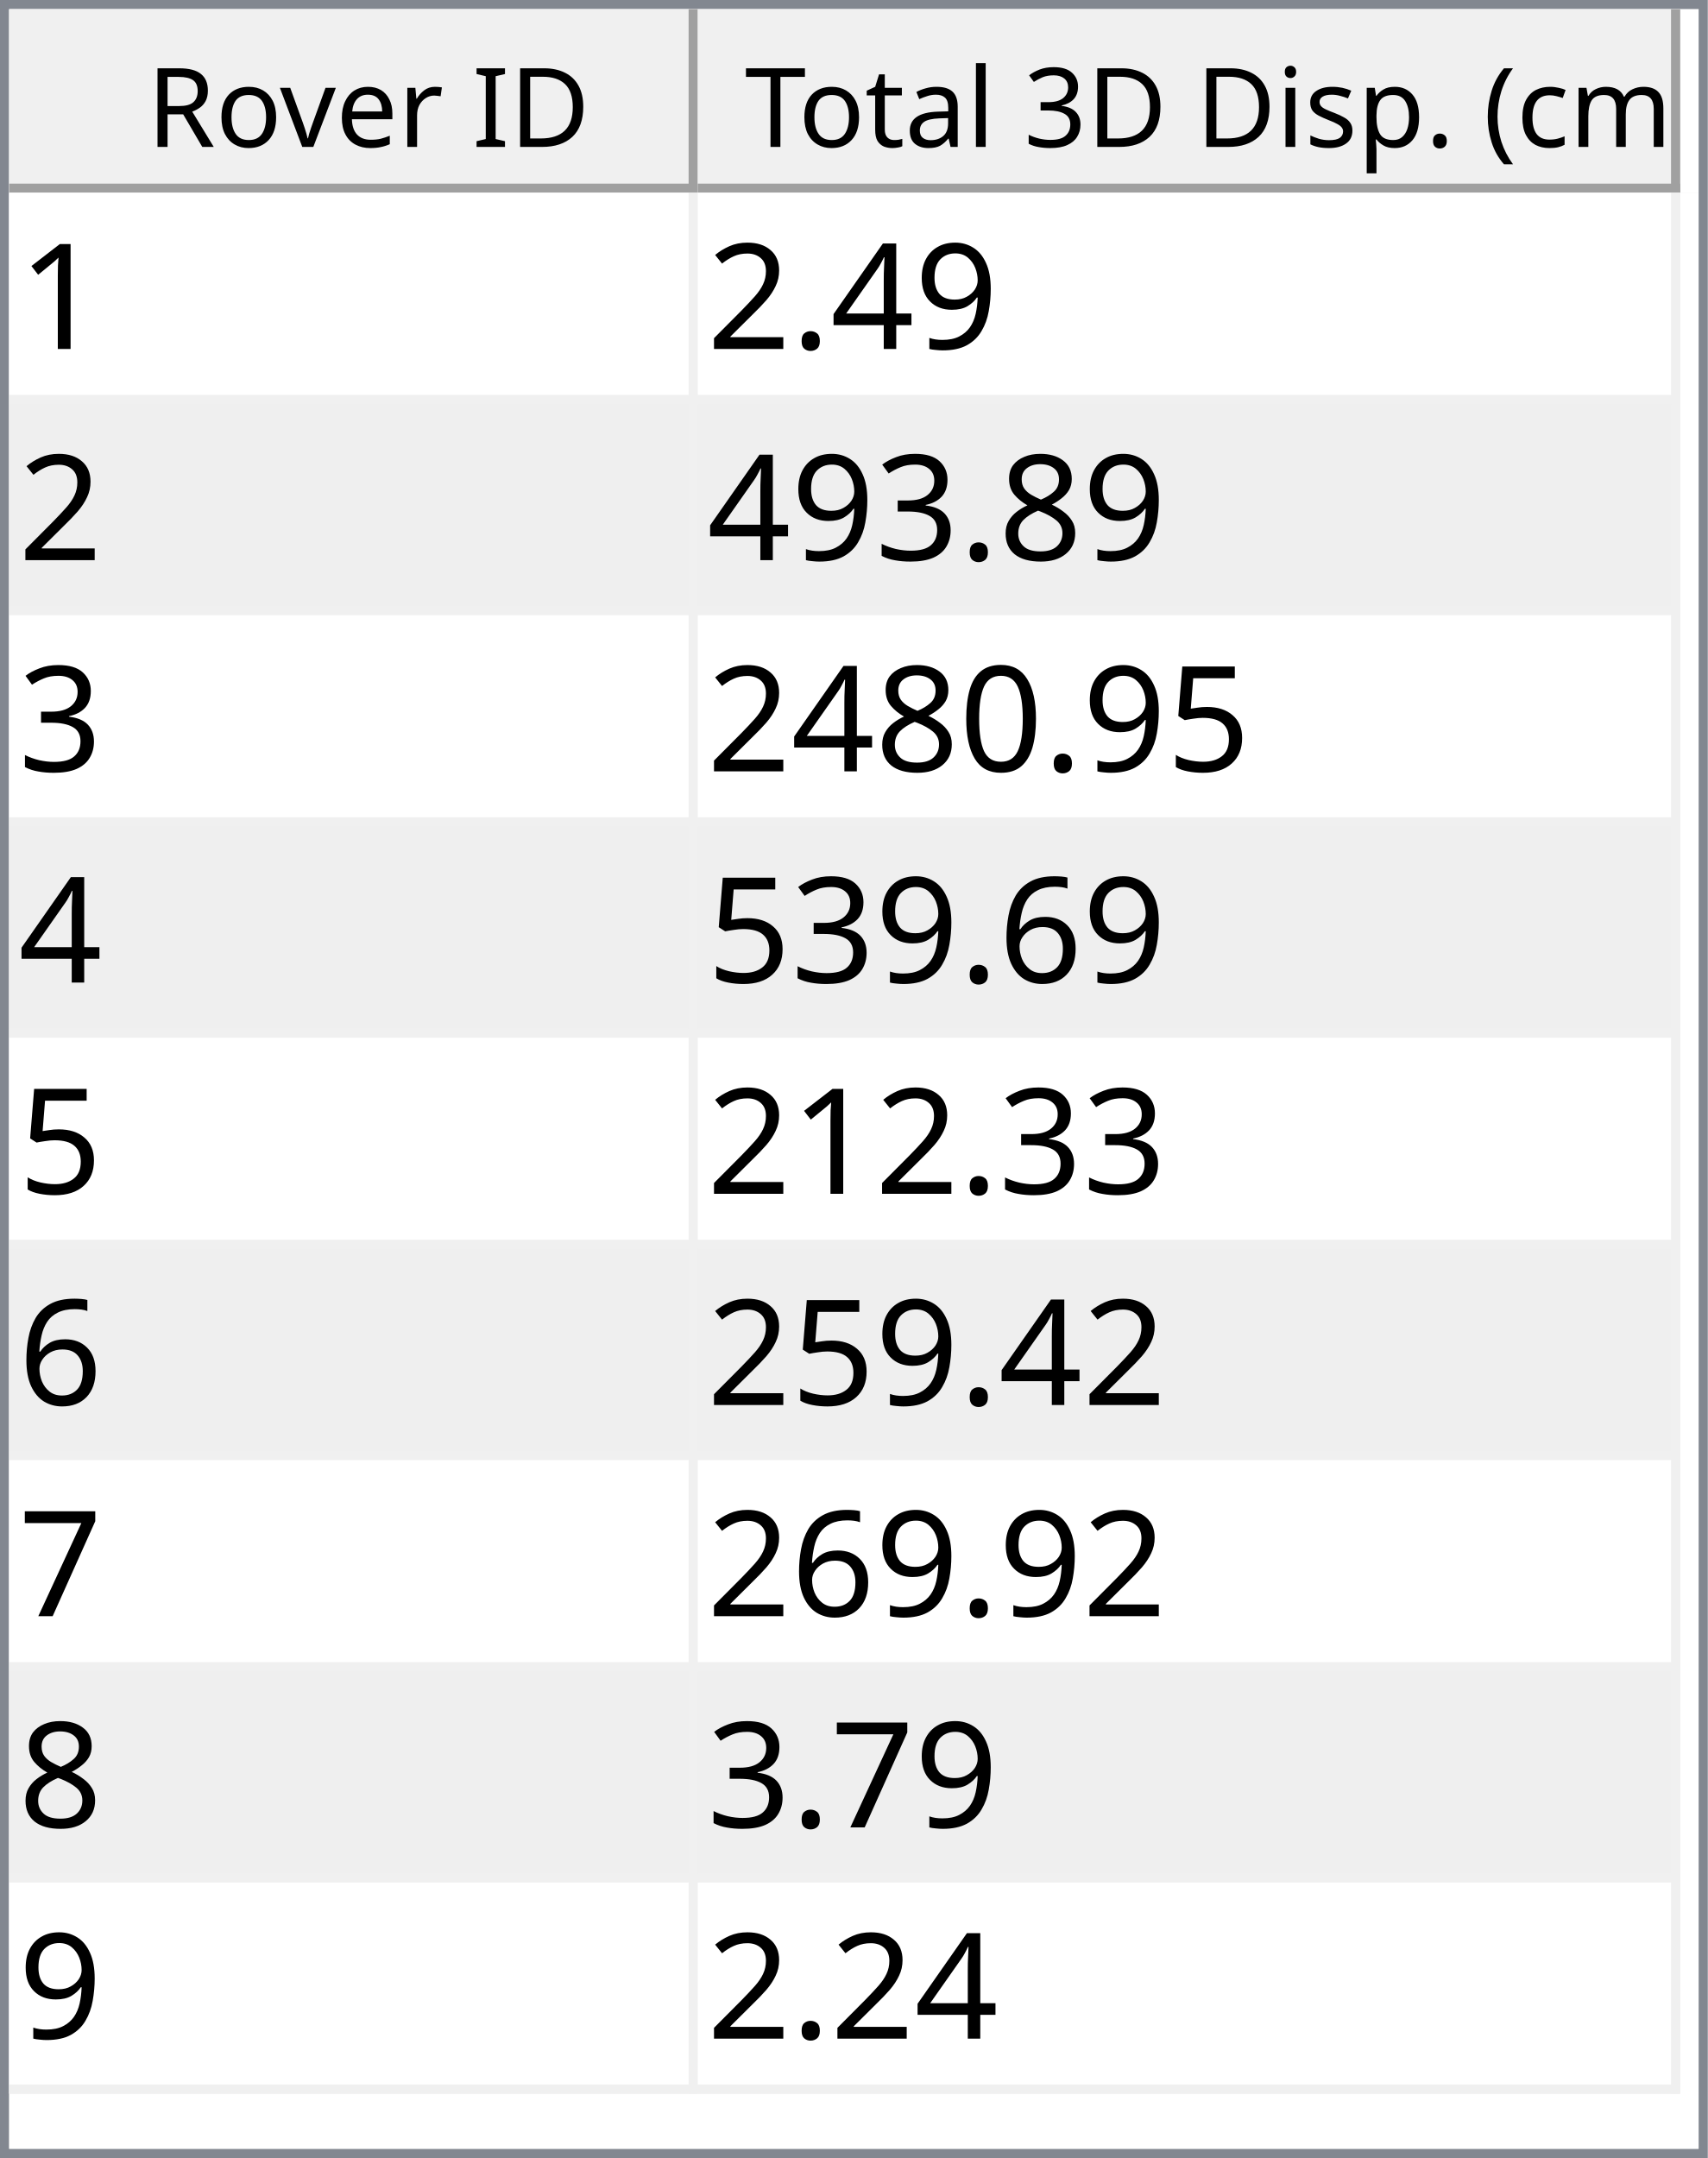
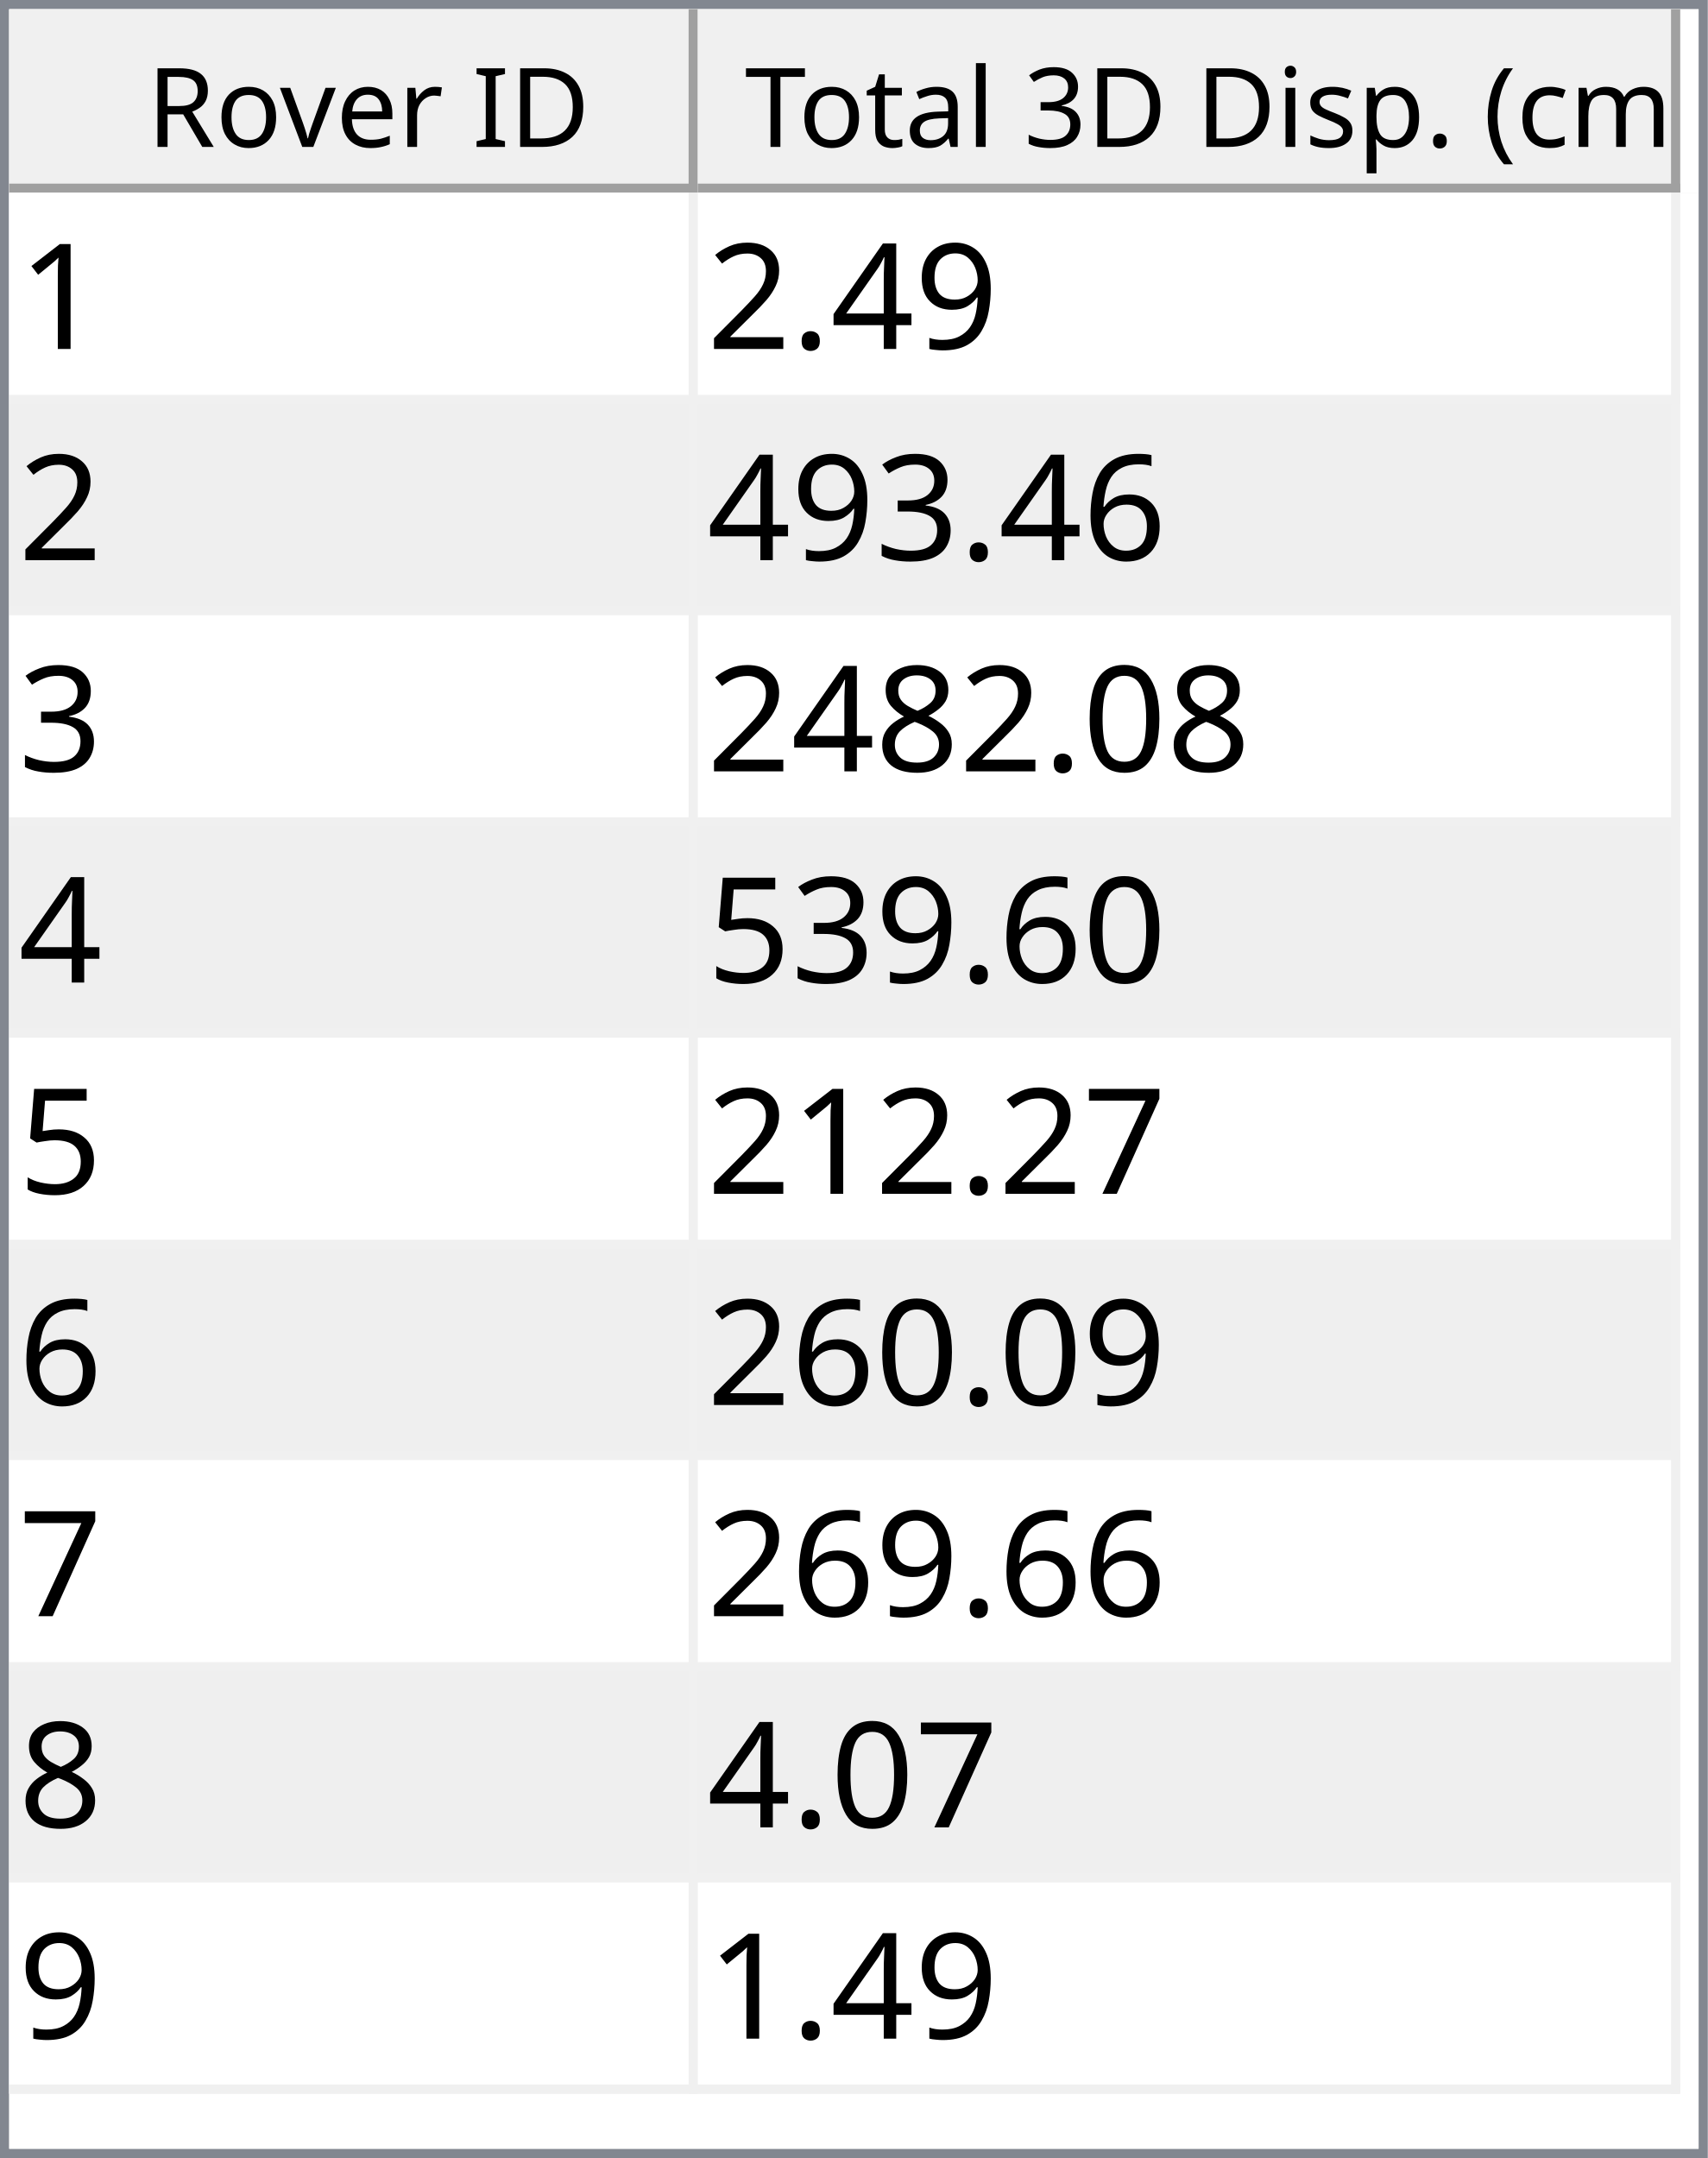
<svg xmlns="http://www.w3.org/2000/svg" style="fill-opacity:1; color-rendering:auto; color-interpolation:auto; text-rendering:auto; stroke:black; stroke-linecap:square; stroke-miterlimit:10; shape-rendering:auto; stroke-opacity:1; fill:black; stroke-dasharray:none; font-weight:normal; stroke-width:1; font-family:'Dialog'; font-style:normal; stroke-linejoin:miter; font-size:12px; stroke-dashoffset:0; image-rendering:auto;" width="186" height="235">
  <defs id="genericDefs" />
  <g>
    <defs id="defs1">
      <clipPath clipPathUnits="userSpaceOnUse" id="clipPath1">
        <path d="M0 0 L186 0 L186 235 L0 235 L0 0 Z" />
      </clipPath>
      <clipPath clipPathUnits="userSpaceOnUse" id="clipPath2">
        <path d="M0 0 L0 235 L186 235 L186 0 Z" />
      </clipPath>
      <clipPath clipPathUnits="userSpaceOnUse" id="clipPath3">
        <path d="M0 0 L0 20 L184 20 L184 0 Z" />
      </clipPath>
      <clipPath clipPathUnits="userSpaceOnUse" id="clipPath4">
        <path d="M0 0 L0 20 L75 20 L75 0 Z" />
      </clipPath>
      <clipPath clipPathUnits="userSpaceOnUse" id="clipPath5">
        <path d="M1 1 L1 19 L74 19 L74 1 Z" />
      </clipPath>
      <clipPath clipPathUnits="userSpaceOnUse" id="clipPath6">
        <path d="M0 0 L0 18 L73 18 L73 0 Z" />
      </clipPath>
      <clipPath clipPathUnits="userSpaceOnUse" id="clipPath7">
        <path d="M-0.5 -0.5 L-0.5 19.5 L74.5 19.5 L74.5 -0.5 Z" />
      </clipPath>
      <clipPath clipPathUnits="userSpaceOnUse" id="clipPath8">
        <path d="M0 0 L0 20 L107 20 L107 0 Z" />
      </clipPath>
      <clipPath clipPathUnits="userSpaceOnUse" id="clipPath9">
        <path d="M1 1 L1 19 L106 19 L106 1 Z" />
      </clipPath>
      <clipPath clipPathUnits="userSpaceOnUse" id="clipPath10">
        <path d="M0 0 L0 18 L105 18 L105 0 Z" />
      </clipPath>
      <clipPath clipPathUnits="userSpaceOnUse" id="clipPath11">
        <path d="M-0.5 -0.5 L-0.5 19.5 L106.5 19.5 L106.5 -0.5 Z" />
      </clipPath>
      <clipPath clipPathUnits="userSpaceOnUse" id="clipPath12">
        <path d="M0 0 L0 213 L184 213 L184 0 Z" />
      </clipPath>
      <clipPath clipPathUnits="userSpaceOnUse" id="clipPath13">
        <path d="M0 0 L0 207 L182 207 L182 0 Z" />
      </clipPath>
      <clipPath clipPathUnits="userSpaceOnUse" id="clipPath14">
        <path d="M-0.5 -0.5 L-0.5 206.5 L181.5 206.5 L181.5 -0.5 Z" />
      </clipPath>
      <clipPath clipPathUnits="userSpaceOnUse" id="clipPath15">
        <path d="M0 0 L0 22 L74 22 L74 0 Z" />
      </clipPath>
      <clipPath clipPathUnits="userSpaceOnUse" id="clipPath16">
        <path d="M0 0 L0 22 L106 22 L106 0 Z" />
      </clipPath>
      <font horiz-adv-x="64.551" id="font1">
        <font-face ascent="107.91" descent="25.098" units-per-em="100" style="font-style:normal; font-family:Segoe UI; font-weight:normal;" />
        <missing-glyph horiz-adv-x="64.551" d="M8.109 0 L8.109 68.266 L56.453 68.266 L56.453 0 L8.109 0 ZM15.328 7.234 L49.219 7.234 L49.219 61.031 L15.328 61.031 L15.328 7.234 Z" />
        <glyph unicode="D" horiz-adv-x="70.117" d="M9.188 0 L9.188 70.016 L28.516 70.016 Q65.531 70.016 65.531 35.891 Q65.531 19.672 55.25 9.836 Q44.969 0 27.734 0 L9.188 0 ZM17.391 62.594 L17.391 7.422 L27.828 7.422 Q41.609 7.422 49.273 14.797 Q56.938 22.172 56.938 35.688 Q56.938 62.594 28.328 62.594 L17.391 62.594 Z" />
        <glyph unicode="I" horiz-adv-x="26.611" d="M17.391 0 L9.188 0 L9.188 70.016 L17.391 70.016 L17.391 0 Z" />
        <glyph unicode=" " horiz-adv-x="27.393" d="" />
        <glyph unicode="r" horiz-adv-x="34.766" d="M34.188 41.891 Q32.078 43.5 28.125 43.5 Q23 43.5 19.555 38.672 Q16.109 33.844 16.109 25.484 L16.109 0 L8.109 0 L8.109 50 L16.109 50 L16.109 39.703 L16.312 39.703 Q18.016 44.969 21.531 47.922 Q25.047 50.875 29.391 50.875 Q32.516 50.875 34.188 50.203 L34.188 41.891 Z" />
        <glyph unicode="e" horiz-adv-x="52.295" d="M48.297 23 L12.984 23 Q13.188 14.656 17.484 10.109 Q21.781 5.562 29.297 5.562 Q37.75 5.562 44.828 11.141 L44.828 3.609 Q38.234 -1.172 27.391 -1.172 Q16.797 -1.172 10.742 5.641 Q4.688 12.453 4.688 24.812 Q4.688 36.469 11.305 43.82 Q17.922 51.172 27.734 51.172 Q37.547 51.172 42.922 44.828 Q48.297 38.484 48.297 27.203 L48.297 23 ZM40.094 29.781 Q40.047 36.719 36.75 40.578 Q33.453 44.438 27.594 44.438 Q21.922 44.438 17.969 40.383 Q14.016 36.328 13.094 29.781 L40.094 29.781 Z" />
        <glyph unicode="v" horiz-adv-x="47.9" d="M47.406 50 L27.484 0 L19.625 0 L0.688 50 L9.469 50 L22.172 13.672 Q23.578 9.672 23.922 6.688 L24.125 6.688 Q24.609 10.453 25.688 13.484 L38.969 50 L47.406 50 Z" />
        <glyph unicode="o" horiz-adv-x="58.594" d="M29 -1.172 Q17.922 -1.172 11.305 5.836 Q4.688 12.844 4.688 24.422 Q4.688 37.016 11.57 44.094 Q18.453 51.172 30.172 51.172 Q41.359 51.172 47.633 44.289 Q53.906 37.406 53.906 25.203 Q53.906 13.234 47.141 6.031 Q40.375 -1.172 29 -1.172 ZM29.594 44.438 Q21.875 44.438 17.383 39.188 Q12.891 33.938 12.891 24.703 Q12.891 15.828 17.43 10.695 Q21.969 5.562 29.594 5.562 Q37.359 5.562 41.531 10.594 Q45.703 15.625 45.703 24.906 Q45.703 34.281 41.531 39.359 Q37.359 44.438 29.594 44.438 Z" />
        <glyph unicode="R" horiz-adv-x="59.814" d="M59.375 0 L49.609 0 L37.891 19.625 Q36.281 22.359 34.766 24.289 Q33.25 26.219 31.664 27.438 Q30.078 28.656 28.25 29.219 Q26.422 29.781 24.125 29.781 L17.391 29.781 L17.391 0 L9.188 0 L9.188 70.016 L30.078 70.016 Q34.672 70.016 38.555 68.867 Q42.438 67.719 45.289 65.375 Q48.141 63.031 49.758 59.547 Q51.375 56.062 51.375 51.375 Q51.375 47.703 50.273 44.656 Q49.172 41.609 47.148 39.211 Q45.125 36.812 42.266 35.133 Q39.406 33.453 35.844 32.516 L35.844 32.328 Q37.594 31.547 38.891 30.547 Q40.188 29.547 41.359 28.18 Q42.531 26.812 43.68 25.078 Q44.828 23.344 46.234 21.047 L59.375 0 ZM17.391 62.594 L17.391 37.203 L28.516 37.203 Q31.594 37.203 34.203 38.133 Q36.812 39.062 38.719 40.797 Q40.625 42.531 41.703 45.047 Q42.781 47.562 42.781 50.688 Q42.781 56.297 39.141 59.445 Q35.5 62.594 28.609 62.594 L17.391 62.594 Z" />
        <glyph unicode=")" horiz-adv-x="30.176" d="M8.297 -15.922 L1.172 -15.922 Q16.406 2.344 16.406 26.812 Q16.406 51.469 1.078 70.016 L8.297 70.016 Q23.531 52.156 23.531 26.703 Q23.531 1.375 8.297 -15.922 Z" />
        <glyph unicode="m" horiz-adv-x="86.133" d="M79.109 0 L71.094 0 L71.094 28.719 Q71.094 37.016 68.531 40.727 Q65.969 44.438 59.906 44.438 Q54.781 44.438 51.195 39.75 Q47.609 35.062 47.609 28.516 L47.609 0 L39.594 0 L39.594 29.688 Q39.594 44.438 28.219 44.438 Q22.953 44.438 19.531 40.016 Q16.109 35.594 16.109 28.516 L16.109 0 L8.109 0 L8.109 50 L16.109 50 L16.109 42.094 L16.312 42.094 Q21.625 51.172 31.844 51.172 Q36.969 51.172 40.773 48.312 Q44.578 45.453 46 40.828 Q51.562 51.172 62.594 51.172 Q79.109 51.172 79.109 30.812 L79.109 0 Z" />
        <glyph unicode="c" horiz-adv-x="46.191" d="M42.188 2.297 Q36.422 -1.172 28.516 -1.172 Q17.828 -1.172 11.258 5.789 Q4.688 12.75 4.688 23.828 Q4.688 36.188 11.766 43.68 Q18.844 51.172 30.672 51.172 Q37.25 51.172 42.281 48.734 L42.281 40.531 Q36.719 44.438 30.375 44.438 Q22.703 44.438 17.797 38.945 Q12.891 33.453 12.891 24.516 Q12.891 15.719 17.508 10.641 Q22.125 5.562 29.891 5.562 Q36.422 5.562 42.188 9.906 L42.188 2.297 Z" />
        <glyph unicode="(" horiz-adv-x="30.176" d="M29.109 -15.922 L21.969 -15.922 Q6.844 1.375 6.844 26.703 Q6.844 52.156 21.969 70.016 L29.203 70.016 Q13.875 51.469 13.875 26.812 Q13.875 2.344 29.109 -15.922 Z" />
        <glyph unicode="." horiz-adv-x="21.68" d="M10.891 -1.078 Q8.641 -1.078 7.055 0.539 Q5.469 2.156 5.469 4.391 Q5.469 6.641 7.055 8.273 Q8.641 9.906 10.891 9.906 Q13.188 9.906 14.797 8.273 Q16.406 6.641 16.406 4.391 Q16.406 2.156 14.797 0.539 Q13.188 -1.078 10.891 -1.078 Z" />
        <glyph unicode="p" horiz-adv-x="58.789" d="M16.312 7.234 L16.109 7.234 L16.109 -23 L8.109 -23 L8.109 50 L16.109 50 L16.109 41.219 L16.312 41.219 Q22.219 51.172 33.594 51.172 Q43.266 51.172 48.688 44.461 Q54.109 37.75 54.109 26.469 Q54.109 13.922 48 6.375 Q41.891 -1.172 31.297 -1.172 Q21.578 -1.172 16.312 7.234 ZM16.109 27.391 L16.109 20.406 Q16.109 14.203 20.141 9.883 Q24.172 5.562 30.375 5.562 Q37.641 5.562 41.773 11.133 Q45.906 16.703 45.906 26.609 Q45.906 34.969 42.047 39.703 Q38.188 44.438 31.594 44.438 Q24.609 44.438 20.359 39.578 Q16.109 34.719 16.109 27.391 Z" />
        <glyph unicode="s" horiz-adv-x="42.432" d="M5.078 1.812 L5.078 10.406 Q11.625 5.562 19.484 5.562 Q30.031 5.562 30.031 12.594 Q30.031 14.594 29.125 15.992 Q28.219 17.391 26.68 18.461 Q25.141 19.531 23.07 20.383 Q21 21.234 18.609 22.172 Q15.281 23.484 12.766 24.828 Q10.25 26.172 8.57 27.859 Q6.891 29.547 6.031 31.695 Q5.172 33.844 5.172 36.719 Q5.172 40.234 6.789 42.945 Q8.406 45.656 11.086 47.484 Q13.766 49.312 17.211 50.242 Q20.656 51.172 24.312 51.172 Q30.812 51.172 35.938 48.922 L35.938 40.828 Q30.422 44.438 23.25 44.438 Q21 44.438 19.195 43.922 Q17.391 43.406 16.094 42.477 Q14.797 41.547 14.086 40.258 Q13.375 38.969 13.375 37.406 Q13.375 35.453 14.086 34.133 Q14.797 32.812 16.164 31.789 Q17.531 30.766 19.484 29.938 Q21.438 29.109 23.922 28.125 Q27.25 26.859 29.883 25.516 Q32.516 24.172 34.375 22.484 Q36.234 20.797 37.234 18.602 Q38.234 16.406 38.234 13.375 Q38.234 9.672 36.602 6.938 Q34.969 4.203 32.234 2.398 Q29.5 0.594 25.93 -0.289 Q22.359 -1.172 18.453 -1.172 Q10.75 -1.172 5.078 1.812 Z" />
        <glyph unicode="i" horiz-adv-x="24.219" d="M12.203 62.703 Q10.062 62.703 8.547 64.164 Q7.031 65.625 7.031 67.875 Q7.031 70.125 8.547 71.609 Q10.062 73.094 12.203 73.094 Q14.406 73.094 15.945 71.609 Q17.484 70.125 17.484 67.875 Q17.484 65.719 15.945 64.211 Q14.406 62.703 12.203 62.703 ZM16.109 0 L8.109 0 L8.109 50 L16.109 50 L16.109 0 Z" />
        <glyph unicode="3" horiz-adv-x="53.906" d="M46.531 19.828 Q46.531 15.094 44.75 11.211 Q42.969 7.328 39.719 4.57 Q36.469 1.812 31.93 0.297 Q27.391 -1.219 21.922 -1.219 Q11.922 -1.219 6 2.594 L6 11.188 Q13.094 5.609 22.219 5.609 Q25.875 5.609 28.828 6.539 Q31.781 7.469 33.906 9.227 Q36.031 10.984 37.18 13.477 Q38.328 15.969 38.328 19.094 Q38.328 32.812 18.797 32.812 L12.984 32.812 L12.984 39.594 L18.5 39.594 Q35.797 39.594 35.797 52.484 Q35.797 64.406 22.609 64.406 Q15.188 64.406 8.688 59.422 L8.688 67.188 Q15.375 71.188 24.609 71.188 Q29 71.188 32.57 69.969 Q36.141 68.75 38.68 66.555 Q41.219 64.359 42.609 61.281 Q44 58.203 44 54.5 Q44 40.672 30.031 36.719 L30.031 36.531 Q33.594 36.141 36.625 34.797 Q39.656 33.453 41.852 31.305 Q44.047 29.156 45.289 26.25 Q46.531 23.344 46.531 19.828 Z" />
        <glyph unicode="l" horiz-adv-x="24.219" d="M16.109 0 L8.109 0 L8.109 74.031 L16.109 74.031 L16.109 0 Z" />
        <glyph unicode="a" horiz-adv-x="50.879" d="M43.891 0 L35.891 0 L35.891 7.812 L35.688 7.812 Q30.469 -1.172 20.312 -1.172 Q12.844 -1.172 8.617 2.781 Q4.391 6.734 4.391 13.281 Q4.391 27.297 20.906 29.594 L35.891 31.688 Q35.891 44.438 25.594 44.438 Q16.547 44.438 9.281 38.281 L9.281 46.484 Q16.656 51.172 26.266 51.172 Q43.891 51.172 43.891 32.516 L43.891 0 ZM35.891 25.297 L23.828 23.641 Q18.266 22.859 15.43 20.875 Q12.594 18.891 12.594 13.875 Q12.594 10.203 15.211 7.883 Q17.828 5.562 22.172 5.562 Q28.125 5.562 32.008 9.742 Q35.891 13.922 35.891 20.312 L35.891 25.297 Z" />
        <glyph unicode="t" horiz-adv-x="33.887" d="M31.297 0.484 Q28.469 -1.078 23.828 -1.078 Q10.688 -1.078 10.688 13.578 L10.688 43.172 L2.094 43.172 L2.094 50 L10.688 50 L10.688 62.203 L18.703 64.797 L18.703 50 L31.297 50 L31.297 43.172 L18.703 43.172 L18.703 14.984 Q18.703 9.969 20.414 7.82 Q22.125 5.672 26.078 5.672 Q29.109 5.672 31.297 7.328 L31.297 0.484 Z" />
        <glyph unicode="T" horiz-adv-x="52.393" d="M50.594 62.594 L30.375 62.594 L30.375 0 L22.172 0 L22.172 62.594 L2 62.594 L2 70.016 L50.594 70.016 L50.594 62.594 Z" />
      </font>
      <font horiz-adv-x="75.0" id="font2">
        <font-face ascent="100.537" descent="21.973" units-per-em="100" style="font-style:normal; font-family:sans-serif; font-weight:normal;" />
        <missing-glyph horiz-adv-x="75.0" d="M12.5 0 L12.5 62.5 L62.5 62.5 L62.5 0 L12.5 0 ZM14.062 1.562 L60.938 1.562 L60.938 60.938 L14.062 60.938 L14.062 1.562 Z" />
        <glyph unicode="1" horiz-adv-x="55.615" d="M37.25 0 L28.469 0 L28.469 56 Q25.297 52.984 20.141 49.953 Q14.984 46.922 10.891 45.406 L10.891 53.906 Q18.266 57.375 23.781 62.305 Q29.297 67.234 31.594 71.875 L37.25 71.875 L37.25 0 Z" />
        <glyph unicode="9" horiz-adv-x="55.615" d="M5.469 16.547 L13.922 17.328 Q14.984 11.375 18.016 8.688 Q21.047 6 25.781 6 Q29.828 6 32.883 7.859 Q35.938 9.719 37.891 12.82 Q39.844 15.922 41.164 21.195 Q42.484 26.469 42.484 31.938 Q42.484 32.516 42.438 33.688 Q39.797 29.5 35.234 26.883 Q30.672 24.266 25.344 24.266 Q16.453 24.266 10.305 30.711 Q4.156 37.156 4.156 47.703 Q4.156 58.594 10.578 65.234 Q17 71.875 26.656 71.875 Q33.641 71.875 39.43 68.117 Q45.219 64.359 48.219 57.398 Q51.219 50.438 51.219 37.25 Q51.219 23.531 48.242 15.406 Q45.266 7.281 39.383 3.031 Q33.5 -1.219 25.594 -1.219 Q17.188 -1.219 11.867 3.445 Q6.547 8.109 5.469 16.547 ZM41.453 48.141 Q41.453 55.719 37.43 60.156 Q33.406 64.594 27.734 64.594 Q21.875 64.594 17.531 59.812 Q13.188 55.031 13.188 47.406 Q13.188 40.578 17.312 36.305 Q21.438 32.031 27.484 32.031 Q33.594 32.031 37.523 36.305 Q41.453 40.578 41.453 48.141 Z" />
        <glyph unicode="4" horiz-adv-x="55.615" d="M32.328 0 L32.328 17.141 L1.266 17.141 L1.266 25.203 L33.938 71.578 L41.109 71.578 L41.109 25.203 L50.781 25.203 L50.781 17.141 L41.109 17.141 L41.109 0 L32.328 0 ZM32.328 25.203 L32.328 57.469 L9.906 25.203 L32.328 25.203 Z" />
        <glyph unicode="." horiz-adv-x="27.783" d="M9.078 0 L9.078 10.016 L19.094 10.016 L19.094 0 L9.078 0 Z" />
        <glyph unicode="2" horiz-adv-x="55.615" d="M50.344 8.453 L50.344 0 L3.031 0 Q2.938 3.172 4.047 6.109 Q5.859 10.938 9.836 15.625 Q13.812 20.312 21.344 26.469 Q33.016 36.031 37.117 41.625 Q41.219 47.219 41.219 52.203 Q41.219 57.422 37.477 61.008 Q33.734 64.594 27.734 64.594 Q21.391 64.594 17.578 60.789 Q13.766 56.984 13.719 50.25 L4.688 51.172 Q5.609 61.281 11.664 66.578 Q17.719 71.875 27.938 71.875 Q38.234 71.875 44.242 66.164 Q50.25 60.453 50.25 52 Q50.25 47.703 48.492 43.555 Q46.734 39.406 42.656 34.812 Q38.578 30.219 29.109 22.219 Q21.188 15.578 18.945 13.211 Q16.703 10.844 15.234 8.453 L50.344 8.453 Z" />
+         <glyph unicode="6" horiz-adv-x="55.615" d="M49.75 54.047 L41.016 53.375 Q39.844 58.547 37.703 60.891 Q34.125 64.656 28.906 64.656 Q24.703 64.656 21.531 62.312 Q17.391 59.281 14.992 53.469 Q12.594 47.656 12.5 36.922 Q15.672 41.75 20.266 44.094 Q24.859 46.438 29.891 46.438 Q38.672 46.438 44.852 39.969 Q51.031 33.5 51.031 23.25 Q51.031 16.5 48.125 10.719 Q45.219 4.938 40.141 1.859 Q35.062 -1.219 28.609 -1.219 Q17.625 -1.219 10.695 6.859 Q3.766 14.938 3.766 33.5 Q3.766 54.25 11.422 63.672 Q18.109 71.875 29.438 71.875 Q37.891 71.875 43.289 67.141 Q48.688 62.406 49.75 54.047 ZM13.875 23.188 Q13.875 18.656 15.797 14.508 Q17.719 10.359 21.188 8.18 Q24.656 6 28.469 6 Q34.031 6 38.039 10.492 Q42.047 14.984 42.047 22.703 Q42.047 30.125 38.086 34.398 Q34.125 38.672 28.125 38.672 Q22.172 38.672 18.023 34.398 Q13.875 30.125 13.875 23.188 Z" />
+         <glyph unicode="3" horiz-adv-x="55.615" d="M4.203 18.891 L12.984 20.062 Q14.5 12.594 18.141 9.297 Q21.781 6 27 6 Q33.203 6 37.477 10.297 Q41.75 14.594 41.75 20.953 Q41.75 27 37.797 30.93 Q33.844 34.859 27.734 34.859 Q25.25 34.859 21.531 33.891 L22.516 41.609 Q23.391 41.5 23.922 41.5 Q29.547 41.5 34.039 44.43 Q38.531 47.359 38.531 53.469 Q38.531 58.297 35.258 61.477 Q31.984 64.656 26.812 64.656 Q21.688 64.656 18.266 61.43 Q14.844 58.203 13.875 51.766 L5.078 53.328 Q6.688 62.156 12.398 67.016 Q18.109 71.875 26.609 71.875 Q32.469 71.875 37.398 69.359 Q42.328 66.844 44.945 62.5 Q47.562 58.156 47.562 53.266 Q47.562 48.641 45.07 44.828 Q42.578 41.016 37.703 38.766 Q44.047 37.312 47.562 32.695 Q51.078 28.078 51.078 21.141 Q51.078 11.766 44.242 5.25 Q37.406 -1.266 26.953 -1.266 Q17.531 -1.266 11.305 4.352 Q5.078 9.969 4.203 18.891 Z" />
+         <glyph unicode="0" horiz-adv-x="55.615" d="M4.156 35.297 Q4.156 48 6.766 55.742 Q9.375 63.484 14.523 67.68 Q19.672 71.875 27.484 71.875 Q33.25 71.875 37.594 69.555 Q41.938 67.234 44.773 62.867 Q47.609 58.5 49.219 52.227 Q50.828 45.953 50.828 35.297 Q50.828 22.703 48.242 14.969 Q45.656 7.234 40.508 3.008 Q35.359 -1.219 27.484 -1.219 Q17.141 -1.219 11.234 6.203 Q4.156 15.141 4.156 35.297 ZM13.188 35.297 Q13.188 17.672 17.312 11.836 Q21.438 6 27.484 6 Q33.547 6 37.672 11.859 Q41.797 17.719 41.797 35.297 Q41.797 52.984 37.672 58.789 Q33.547 64.594 27.391 64.594 Q21.344 64.594 17.719 59.469 Q13.188 52.938 13.188 35.297 Z" />
        <glyph unicode="8" horiz-adv-x="55.615" d="M17.672 38.812 Q12.203 40.828 9.57 44.539 Q6.938 48.25 6.938 53.422 Q6.938 61.234 12.555 66.555 Q18.172 71.875 27.484 71.875 Q36.859 71.875 42.578 66.43 Q48.297 60.984 48.297 53.172 Q48.297 48.188 45.68 44.508 Q43.062 40.828 37.75 38.812 Q44.344 36.672 47.781 31.883 Q51.219 27.094 51.219 20.453 Q51.219 11.281 44.727 5.031 Q38.234 -1.219 27.641 -1.219 Q17.047 -1.219 10.547 5.055 Q4.047 11.328 4.047 20.703 Q4.047 27.688 7.594 32.398 Q11.141 37.109 17.672 38.812 ZM15.922 53.719 Q15.922 48.641 19.195 45.414 Q22.469 42.188 27.688 42.188 Q32.766 42.188 36.016 45.383 Q39.266 48.578 39.266 53.219 Q39.266 58.062 35.914 61.359 Q32.562 64.656 27.594 64.656 Q22.562 64.656 19.242 61.43 Q15.922 58.203 15.922 53.719 ZM13.094 20.656 Q13.094 16.891 14.875 13.375 Q16.656 9.859 20.172 7.93 Q23.688 6 27.734 6 Q34.031 6 38.133 10.055 Q42.234 14.109 42.234 20.359 Q42.234 26.703 38.016 30.859 Q33.797 35.016 27.438 35.016 Q21.234 35.016 17.164 30.914 Q13.094 26.812 13.094 20.656 Z" />
-         <glyph unicode="3" horiz-adv-x="55.615" d="M4.203 18.891 L12.984 20.062 Q14.5 12.594 18.141 9.297 Q21.781 6 27 6 Q33.203 6 37.477 10.297 Q41.75 14.594 41.75 20.953 Q41.75 27 37.797 30.93 Q33.844 34.859 27.734 34.859 Q25.25 34.859 21.531 33.891 L22.516 41.609 Q23.391 41.5 23.922 41.5 Q29.547 41.5 34.039 44.43 Q38.531 47.359 38.531 53.469 Q38.531 58.297 35.258 61.477 Q31.984 64.656 26.812 64.656 Q21.688 64.656 18.266 61.43 Q14.844 58.203 13.875 51.766 L5.078 53.328 Q6.688 62.156 12.398 67.016 Q18.109 71.875 26.609 71.875 Q32.469 71.875 37.398 69.359 Q42.328 66.844 44.945 62.5 Q47.562 58.156 47.562 53.266 Q47.562 48.641 45.07 44.828 Q42.578 41.016 37.703 38.766 Q44.047 37.312 47.562 32.695 Q51.078 28.078 51.078 21.141 Q51.078 11.766 44.242 5.25 Q37.406 -1.266 26.953 -1.266 Q17.531 -1.266 11.305 4.352 Q5.078 9.969 4.203 18.891 Z" />
        <glyph unicode="5" horiz-adv-x="55.615" d="M4.156 18.75 L13.375 19.531 Q14.406 12.797 18.141 9.398 Q21.875 6 27.156 6 Q33.5 6 37.891 10.789 Q42.281 15.578 42.281 23.484 Q42.281 31 38.062 35.352 Q33.844 39.703 27 39.703 Q22.75 39.703 19.336 37.773 Q15.922 35.844 13.969 32.766 L5.719 33.844 L12.641 70.609 L48.25 70.609 L48.25 62.203 L19.672 62.203 L15.828 42.969 Q22.266 47.469 29.344 47.469 Q38.719 47.469 45.164 40.969 Q51.609 34.469 51.609 24.266 Q51.609 14.547 45.953 7.469 Q39.062 -1.219 27.156 -1.219 Q17.391 -1.219 11.211 4.25 Q5.031 9.719 4.156 18.75 Z" />
-         <glyph unicode="0" horiz-adv-x="55.615" d="M4.156 35.297 Q4.156 48 6.766 55.742 Q9.375 63.484 14.523 67.68 Q19.672 71.875 27.484 71.875 Q33.25 71.875 37.594 69.555 Q41.938 67.234 44.773 62.867 Q47.609 58.5 49.219 52.227 Q50.828 45.953 50.828 35.297 Q50.828 22.703 48.242 14.969 Q45.656 7.234 40.508 3.008 Q35.359 -1.219 27.484 -1.219 Q17.141 -1.219 11.234 6.203 Q4.156 15.141 4.156 35.297 ZM13.188 35.297 Q13.188 17.672 17.312 11.836 Q21.438 6 27.484 6 Q33.547 6 37.672 11.859 Q41.797 17.719 41.797 35.297 Q41.797 52.984 37.672 58.789 Q33.547 64.594 27.391 64.594 Q21.344 64.594 17.719 59.469 Q13.188 52.938 13.188 35.297 Z" />
-         <glyph unicode="6" horiz-adv-x="55.615" d="M49.75 54.047 L41.016 53.375 Q39.844 58.547 37.703 60.891 Q34.125 64.656 28.906 64.656 Q24.703 64.656 21.531 62.312 Q17.391 59.281 14.992 53.469 Q12.594 47.656 12.5 36.922 Q15.672 41.75 20.266 44.094 Q24.859 46.438 29.891 46.438 Q38.672 46.438 44.852 39.969 Q51.031 33.5 51.031 23.25 Q51.031 16.5 48.125 10.719 Q45.219 4.938 40.141 1.859 Q35.062 -1.219 28.609 -1.219 Q17.625 -1.219 10.695 6.859 Q3.766 14.938 3.766 33.5 Q3.766 54.25 11.422 63.672 Q18.109 71.875 29.438 71.875 Q37.891 71.875 43.289 67.141 Q48.688 62.406 49.75 54.047 ZM13.875 23.188 Q13.875 18.656 15.797 14.508 Q17.719 10.359 21.188 8.18 Q24.656 6 28.469 6 Q34.031 6 38.039 10.492 Q42.047 14.984 42.047 22.703 Q42.047 30.125 38.086 34.398 Q34.125 38.672 28.125 38.672 Q22.172 38.672 18.023 34.398 Q13.875 30.125 13.875 23.188 Z" />
        <glyph unicode="7" horiz-adv-x="55.615" d="M4.734 62.203 L4.734 70.656 L51.078 70.656 L51.078 63.812 Q44.234 56.547 37.523 44.484 Q30.812 32.422 27.156 19.672 Q24.516 10.688 23.781 0 L14.75 0 Q14.891 8.453 18.062 20.414 Q21.234 32.375 27.172 43.484 Q33.109 54.594 39.797 62.203 L4.734 62.203 Z" />
      </font>
    </defs>
    <g style="fill:white; stroke:white;">
      <rect x="0" y="0" width="186" style="clip-path:url(#clipPath1); stroke:none;" height="235" />
    </g>
    <g style="fill:white; text-rendering:optimizeSpeed; color-rendering:optimizeSpeed; image-rendering:optimizeSpeed; shape-rendering:crispEdges; stroke:white; color-interpolation:sRGB;">
      <rect x="0" width="186" height="235" y="0" style="stroke:none;" />
      <path style="stroke:none;" d="M0 235 L186 235 L186 0 L0 0 Z" />
    </g>
    <g style="fill:rgb(240,240,240); font-family:'Segoe UI'; stroke:rgb(240,240,240);">
      <rect x="0" y="0" width="186" style="clip-path:url(#clipPath2); stroke:none;" height="235" />
    </g>
    <g style="fill:rgb(130,135,144); font-family:'Segoe UI'; stroke:rgb(130,135,144);">
      <path d="M0 0 L186 0 L186 235 L0 235 L0 0 ZM1 1 L185 1 L185 234 L1 234 L1 1 Z" style="fill-rule:evenodd; clip-path:url(#clipPath2); stroke:none;" />
    </g>
    <g style="fill:white; font-family:'Segoe UI'; stroke:white;" transform="translate(1,1)">
      <rect x="0" y="0" width="184" style="clip-path:url(#clipPath3); stroke:none;" height="20" />
    </g>
    <g style="fill:rgb(240,240,240); font-family:'Segoe UI'; stroke:rgb(240,240,240);" transform="translate(1,1)">
      <rect x="0" y="0" width="75" style="clip-path:url(#clipPath4); stroke:none;" height="20" />
    </g>
    <g style="font-family:'Segoe UI';" transform="translate(2,2)">
      <text x="14" xml:space="preserve" y="14" style="clip-path:url(#clipPath6); stroke:none;">Rover ID</text>
    </g>
    <g style="fill:rgb(160,160,160); font-family:'Segoe UI'; stroke:rgb(160,160,160); stroke-linejoin:bevel;" transform="translate(1.5,1.5)">
      <line x1="74" x2="74" y1="0" style="fill:none; clip-path:url(#clipPath7);" y2="19" />
    </g>
    <g style="fill:rgb(160,160,160); font-family:'Segoe UI'; stroke:rgb(160,160,160); stroke-linejoin:bevel;" transform="matrix(1,0,0,1,1,1) translate(0.5,0.5)">
      <line x1="0" x2="74" y1="19" style="fill:none; clip-path:url(#clipPath7);" y2="19" />
    </g>
    <g style="fill:rgb(240,240,240); font-family:'Segoe UI'; stroke:rgb(240,240,240);" transform="translate(76,1)">
      <rect x="0" y="0" width="107" style="clip-path:url(#clipPath8); stroke:none;" height="20" />
    </g>
    <g style="font-family:'Segoe UI';" transform="translate(77,2)">
      <text x="1" xml:space="preserve" y="14" style="clip-path:url(#clipPath10); stroke:none;"> Total 3D Disp. (cm)</text>
    </g>
    <g style="fill:rgb(160,160,160); font-family:'Segoe UI'; stroke:rgb(160,160,160); stroke-linejoin:bevel;" transform="translate(76.5,1.5)">
      <line x1="106" x2="106" y1="0" style="fill:none; clip-path:url(#clipPath11);" y2="19" />
    </g>
    <g style="fill:rgb(160,160,160); font-family:'Segoe UI'; stroke:rgb(160,160,160); stroke-linejoin:bevel;" transform="matrix(1,0,0,1,76,1) translate(0.5,0.5)">
      <line x1="0" x2="106" y1="19" style="fill:none; clip-path:url(#clipPath11);" y2="19" />
    </g>
    <g style="fill:white; font-family:'Segoe UI'; stroke:white;" transform="translate(1,21)">
      <rect x="0" y="0" width="184" style="clip-path:url(#clipPath12); stroke:none;" height="213" />
    </g>
    <g style="fill:rgb(240,240,240); font-size:16px; font-family:sans-serif; stroke:rgb(240,240,240);" transform="translate(1,21)">
      <rect x="0" y="0" width="182" style="clip-path:url(#clipPath13); stroke:none;" height="207" />
      <line transform="translate(0.5,0.5)" x1="0" x2="181" y1="22" style="clip-path:url(#clipPath14); fill:none; stroke-linejoin:bevel;" y2="22" />
    </g>
    <g transform="matrix(1,0,0,1,1,21) translate(0.5,0.5)" style="fill:rgb(240,240,240); font-size:16px; font-family:sans-serif; stroke:rgb(240,240,240); stroke-linejoin:bevel;">
      <line x1="0" x2="181" y1="45" style="fill:none; clip-path:url(#clipPath14);" y2="45" />
    </g>
    <g transform="matrix(1,0,0,1,1,21) translate(0.5,0.5)" style="fill:rgb(240,240,240); font-size:16px; font-family:sans-serif; stroke:rgb(240,240,240); stroke-linejoin:bevel;">
      <line x1="0" x2="181" y1="68" style="fill:none; clip-path:url(#clipPath14);" y2="68" />
    </g>
    <g transform="matrix(1,0,0,1,1,21) translate(0.5,0.5)" style="fill:rgb(240,240,240); font-size:16px; font-family:sans-serif; stroke:rgb(240,240,240); stroke-linejoin:bevel;">
      <line x1="0" x2="181" y1="91" style="fill:none; clip-path:url(#clipPath14);" y2="91" />
    </g>
    <g transform="matrix(1,0,0,1,1,21) translate(0.5,0.5)" style="fill:rgb(240,240,240); font-size:16px; font-family:sans-serif; stroke:rgb(240,240,240); stroke-linejoin:bevel;">
      <line x1="0" x2="181" y1="114" style="fill:none; clip-path:url(#clipPath14);" y2="114" />
    </g>
    <g transform="matrix(1,0,0,1,1,21) translate(0.5,0.5)" style="fill:rgb(240,240,240); font-size:16px; font-family:sans-serif; stroke:rgb(240,240,240); stroke-linejoin:bevel;">
      <line x1="0" x2="181" y1="137" style="fill:none; clip-path:url(#clipPath14);" y2="137" />
    </g>
    <g transform="matrix(1,0,0,1,1,21) translate(0.5,0.5)" style="fill:rgb(240,240,240); font-size:16px; font-family:sans-serif; stroke:rgb(240,240,240); stroke-linejoin:bevel;">
      <line x1="0" x2="181" y1="160" style="fill:none; clip-path:url(#clipPath14);" y2="160" />
    </g>
    <g transform="matrix(1,0,0,1,1,21) translate(0.5,0.5)" style="fill:rgb(240,240,240); font-size:16px; font-family:sans-serif; stroke:rgb(240,240,240); stroke-linejoin:bevel;">
      <line x1="0" x2="181" y1="183" style="fill:none; clip-path:url(#clipPath14);" y2="183" />
    </g>
    <g transform="matrix(1,0,0,1,1,21) translate(0.5,0.5)" style="fill:rgb(240,240,240); font-size:16px; font-family:sans-serif; stroke:rgb(240,240,240); stroke-linejoin:bevel;">
      <line x1="0" x2="181" y1="206" style="fill:none; clip-path:url(#clipPath14);" y2="206" />
    </g>
    <g transform="matrix(1,0,0,1,1,21) translate(0.5,0.5)" style="fill:rgb(240,240,240); font-size:16px; font-family:sans-serif; stroke:rgb(240,240,240); stroke-linejoin:bevel;">
      <line x1="74" x2="74" y1="0" style="fill:none; clip-path:url(#clipPath14);" y2="206" />
    </g>
    <g transform="matrix(1,0,0,1,1,21) translate(0.5,0.5)" style="fill:rgb(240,240,240); font-size:16px; font-family:sans-serif; stroke:rgb(240,240,240); stroke-linejoin:bevel;">
      <line x1="181" x2="181" y1="0" style="fill:none; clip-path:url(#clipPath14);" y2="206" />
    </g>
    <g style="fill:white; font-size:16px; font-family:sans-serif; stroke:white;" transform="matrix(1,0,0,1,1,21)">
      <rect x="0" y="0" width="74" style="clip-path:url(#clipPath15); stroke:none;" height="22" />
      <text x="1" y="17" style="fill:black; clip-path:url(#clipPath15); stroke:none;" xml:space="preserve">1</text>
    </g>
    <g style="fill:white; font-size:16px; font-family:sans-serif; stroke:white;" transform="matrix(1,0,0,1,1,21) translate(75,0)">
      <rect x="0" y="0" width="106" style="clip-path:url(#clipPath16); stroke:none;" height="22" />
      <text x="1" y="17" style="fill:black; clip-path:url(#clipPath16); stroke:none;" xml:space="preserve">2.49</text>
    </g>
    <g style="fill:rgb(239,239,239); font-size:16px; font-family:sans-serif; stroke:rgb(239,239,239);" transform="matrix(1,0,0,1,1,21) translate(0,23)">
      <rect x="0" y="0" width="74" style="clip-path:url(#clipPath15); stroke:none;" height="22" />
      <text x="1" y="17" style="fill:black; clip-path:url(#clipPath15); stroke:none;" xml:space="preserve">2</text>
    </g>
    <g style="fill:rgb(239,239,239); font-size:16px; font-family:sans-serif; stroke:rgb(239,239,239);" transform="matrix(1,0,0,1,1,21) translate(75,23)">
      <rect x="0" y="0" width="106" style="clip-path:url(#clipPath16); stroke:none;" height="22" />
-       <text x="1" y="17" style="fill:black; clip-path:url(#clipPath16); stroke:none;" xml:space="preserve">493.89</text>
+       <text x="1" y="17" style="fill:black; clip-path:url(#clipPath16); stroke:none;" xml:space="preserve">493.46</text>
    </g>
    <g style="fill:white; font-size:16px; font-family:sans-serif; stroke:white;" transform="matrix(1,0,0,1,1,21) translate(0,46)">
      <rect x="0" y="0" width="74" style="clip-path:url(#clipPath15); stroke:none;" height="22" />
      <text x="1" y="17" style="fill:black; clip-path:url(#clipPath15); stroke:none;" xml:space="preserve">3</text>
    </g>
    <g style="fill:white; font-size:16px; font-family:sans-serif; stroke:white;" transform="matrix(1,0,0,1,1,21) translate(75,46)">
      <rect x="0" y="0" width="106" style="clip-path:url(#clipPath16); stroke:none;" height="22" />
-       <text x="1" y="17" style="fill:black; clip-path:url(#clipPath16); stroke:none;" xml:space="preserve">2480.95</text>
+       <text x="1" y="17" style="fill:black; clip-path:url(#clipPath16); stroke:none;" xml:space="preserve">2482.08</text>
    </g>
    <g style="fill:rgb(239,239,239); font-size:16px; font-family:sans-serif; stroke:rgb(239,239,239);" transform="matrix(1,0,0,1,1,21) translate(0,69)">
      <rect x="0" y="0" width="74" style="clip-path:url(#clipPath15); stroke:none;" height="22" />
      <text x="1" y="17" style="fill:black; clip-path:url(#clipPath15); stroke:none;" xml:space="preserve">4</text>
    </g>
    <g style="fill:rgb(239,239,239); font-size:16px; font-family:sans-serif; stroke:rgb(239,239,239);" transform="matrix(1,0,0,1,1,21) translate(75,69)">
      <rect x="0" y="0" width="106" style="clip-path:url(#clipPath16); stroke:none;" height="22" />
-       <text x="1" y="17" style="fill:black; clip-path:url(#clipPath16); stroke:none;" xml:space="preserve">539.69</text>
+       <text x="1" y="17" style="fill:black; clip-path:url(#clipPath16); stroke:none;" xml:space="preserve">539.60</text>
    </g>
    <g style="fill:white; font-size:16px; font-family:sans-serif; stroke:white;" transform="matrix(1,0,0,1,1,21) translate(0,92)">
      <rect x="0" y="0" width="74" style="clip-path:url(#clipPath15); stroke:none;" height="22" />
      <text x="1" y="17" style="fill:black; clip-path:url(#clipPath15); stroke:none;" xml:space="preserve">5</text>
    </g>
    <g style="fill:white; font-size:16px; font-family:sans-serif; stroke:white;" transform="matrix(1,0,0,1,1,21) translate(75,92)">
      <rect x="0" y="0" width="106" style="clip-path:url(#clipPath16); stroke:none;" height="22" />
-       <text x="1" y="17" style="fill:black; clip-path:url(#clipPath16); stroke:none;" xml:space="preserve">212.33</text>
+       <text x="1" y="17" style="fill:black; clip-path:url(#clipPath16); stroke:none;" xml:space="preserve">212.27</text>
    </g>
    <g style="fill:rgb(239,239,239); font-size:16px; font-family:sans-serif; stroke:rgb(239,239,239);" transform="matrix(1,0,0,1,1,21) translate(0,115)">
      <rect x="0" y="0" width="74" style="clip-path:url(#clipPath15); stroke:none;" height="22" />
      <text x="1" y="17" style="fill:black; clip-path:url(#clipPath15); stroke:none;" xml:space="preserve">6</text>
    </g>
    <g style="fill:rgb(239,239,239); font-size:16px; font-family:sans-serif; stroke:rgb(239,239,239);" transform="matrix(1,0,0,1,1,21) translate(75,115)">
      <rect x="0" y="0" width="106" style="clip-path:url(#clipPath16); stroke:none;" height="22" />
-       <text x="1" y="17" style="fill:black; clip-path:url(#clipPath16); stroke:none;" xml:space="preserve">259.42</text>
+       <text x="1" y="17" style="fill:black; clip-path:url(#clipPath16); stroke:none;" xml:space="preserve">260.09</text>
    </g>
    <g style="fill:white; font-size:16px; font-family:sans-serif; stroke:white;" transform="matrix(1,0,0,1,1,21) translate(0,138)">
      <rect x="0" y="0" width="74" style="clip-path:url(#clipPath15); stroke:none;" height="22" />
      <text x="1" y="17" style="fill:black; clip-path:url(#clipPath15); stroke:none;" xml:space="preserve">7</text>
    </g>
    <g style="fill:white; font-size:16px; font-family:sans-serif; stroke:white;" transform="matrix(1,0,0,1,1,21) translate(75,138)">
      <rect x="0" y="0" width="106" style="clip-path:url(#clipPath16); stroke:none;" height="22" />
-       <text x="1" y="17" style="fill:black; clip-path:url(#clipPath16); stroke:none;" xml:space="preserve">269.92</text>
+       <text x="1" y="17" style="fill:black; clip-path:url(#clipPath16); stroke:none;" xml:space="preserve">269.66</text>
    </g>
    <g style="fill:rgb(239,239,239); font-size:16px; font-family:sans-serif; stroke:rgb(239,239,239);" transform="matrix(1,0,0,1,1,21) translate(0,161)">
      <rect x="0" y="0" width="74" style="clip-path:url(#clipPath15); stroke:none;" height="22" />
      <text x="1" y="17" style="fill:black; clip-path:url(#clipPath15); stroke:none;" xml:space="preserve">8</text>
    </g>
    <g style="fill:rgb(239,239,239); font-size:16px; font-family:sans-serif; stroke:rgb(239,239,239);" transform="matrix(1,0,0,1,1,21) translate(75,161)">
      <rect x="0" y="0" width="106" style="clip-path:url(#clipPath16); stroke:none;" height="22" />
-       <text x="1" y="17" style="fill:black; clip-path:url(#clipPath16); stroke:none;" xml:space="preserve">3.79</text>
+       <text x="1" y="17" style="fill:black; clip-path:url(#clipPath16); stroke:none;" xml:space="preserve">4.07</text>
    </g>
    <g style="fill:white; font-size:16px; font-family:sans-serif; stroke:white;" transform="matrix(1,0,0,1,1,21) translate(0,184)">
      <rect x="0" y="0" width="74" style="clip-path:url(#clipPath15); stroke:none;" height="22" />
      <text x="1" y="17" style="fill:black; clip-path:url(#clipPath15); stroke:none;" xml:space="preserve">9</text>
    </g>
    <g style="fill:white; font-size:16px; font-family:sans-serif; stroke:white;" transform="matrix(1,0,0,1,1,21) translate(75,184)">
      <rect x="0" y="0" width="106" style="clip-path:url(#clipPath16); stroke:none;" height="22" />
-       <text x="1" y="17" style="fill:black; clip-path:url(#clipPath16); stroke:none;" xml:space="preserve">2.24</text>
+       <text x="1" y="17" style="fill:black; clip-path:url(#clipPath16); stroke:none;" xml:space="preserve">1.49</text>
    </g>
  </g>
</svg>
